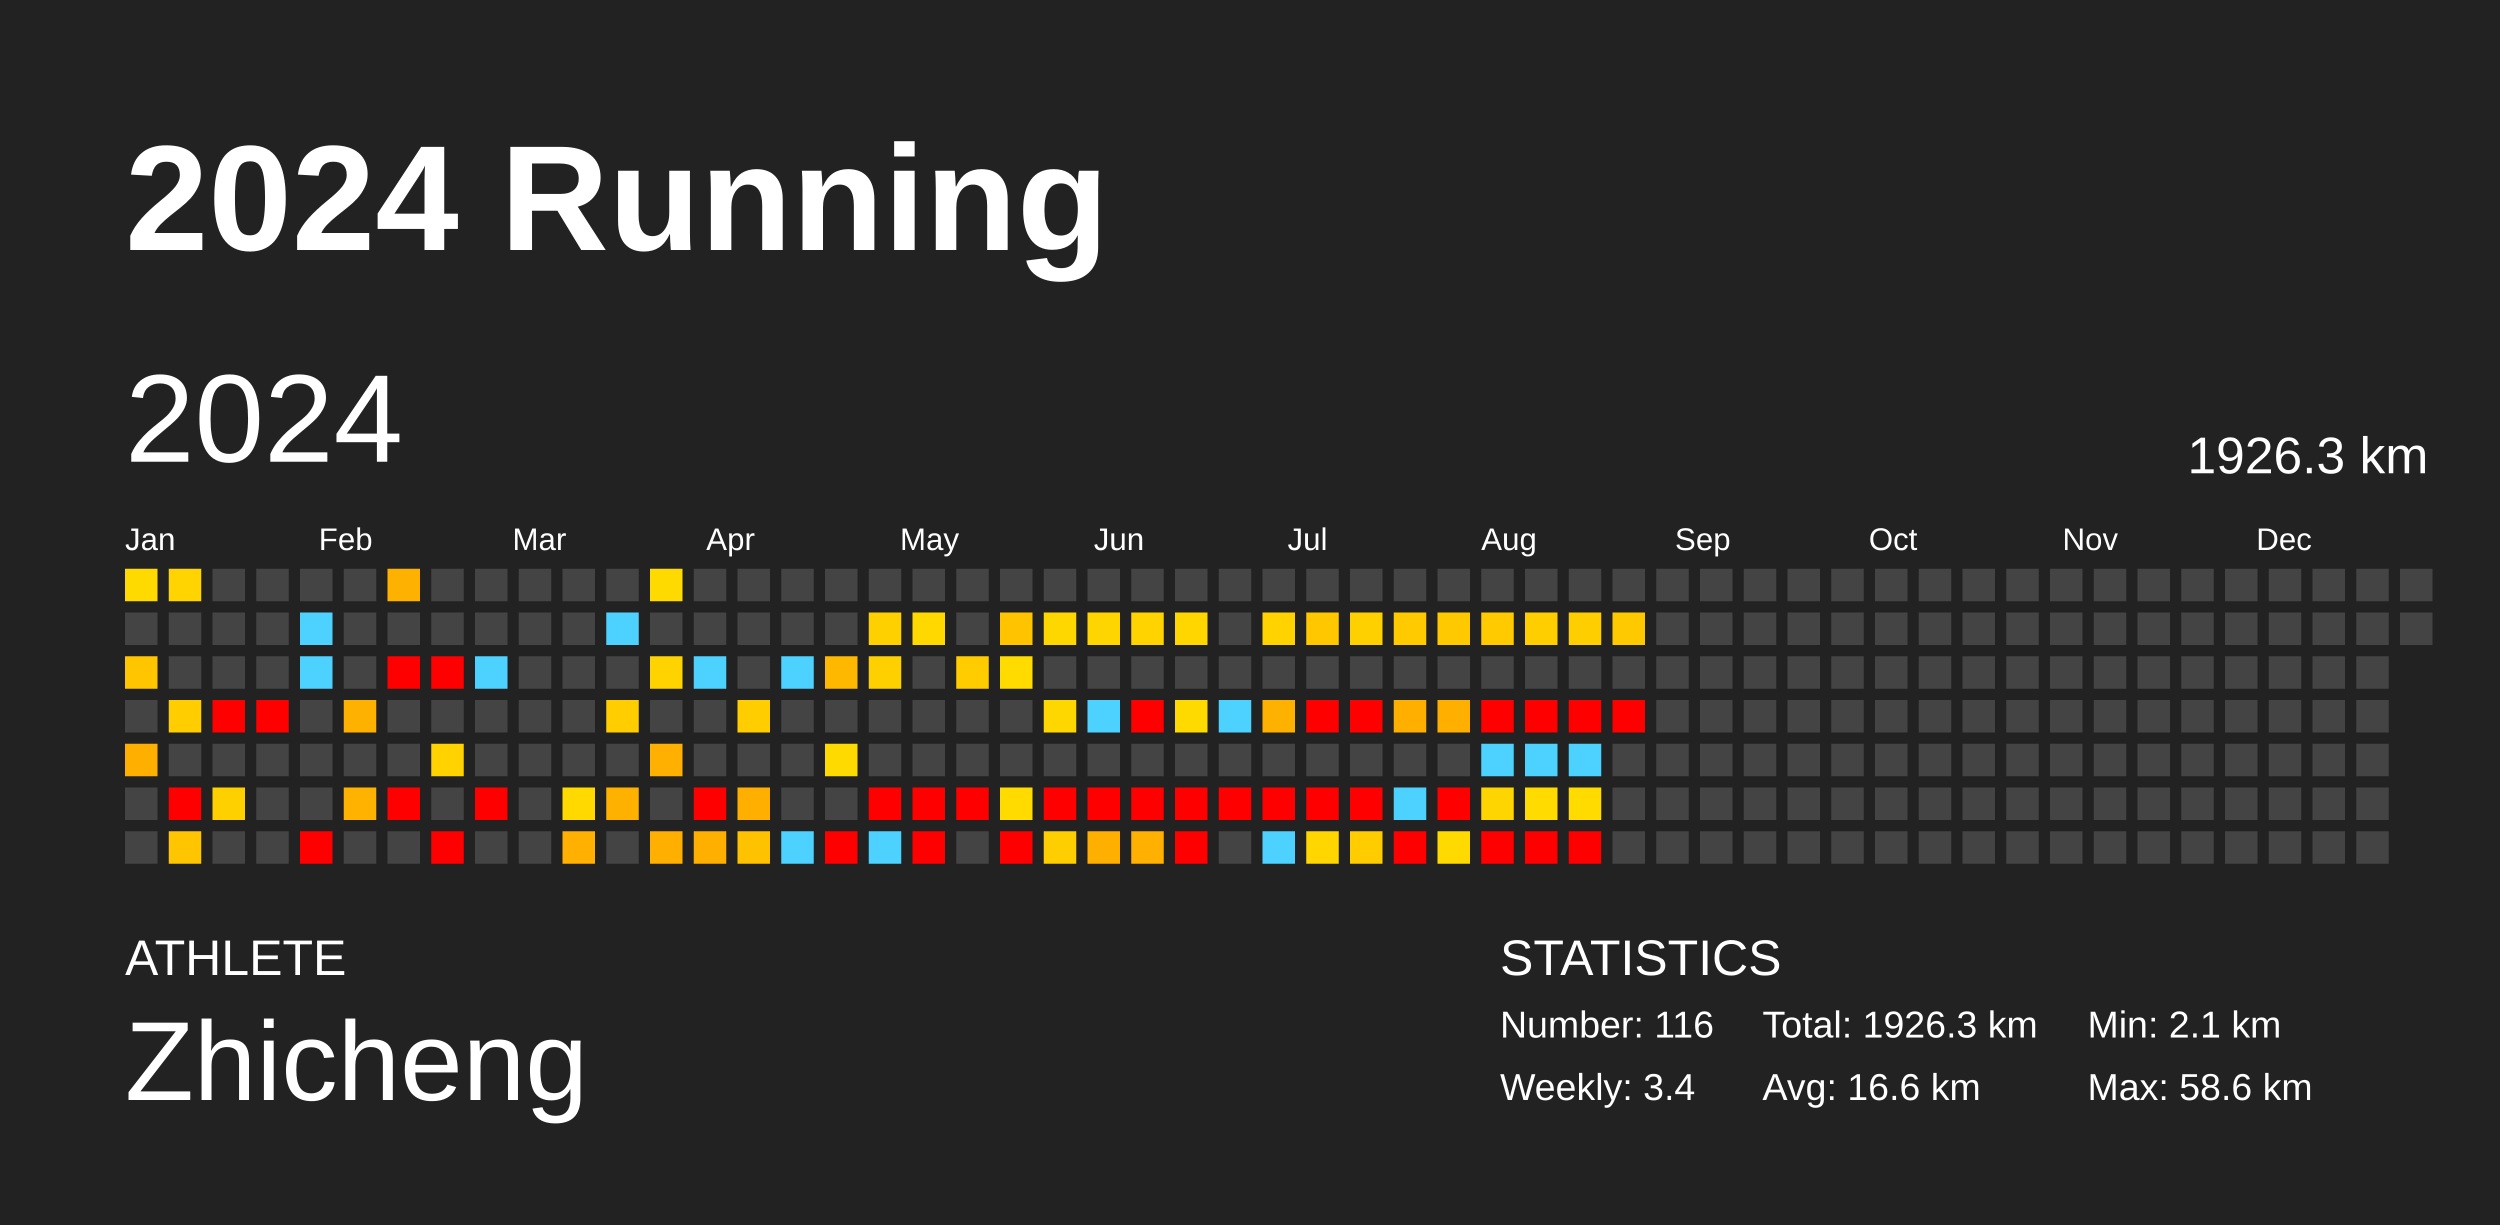
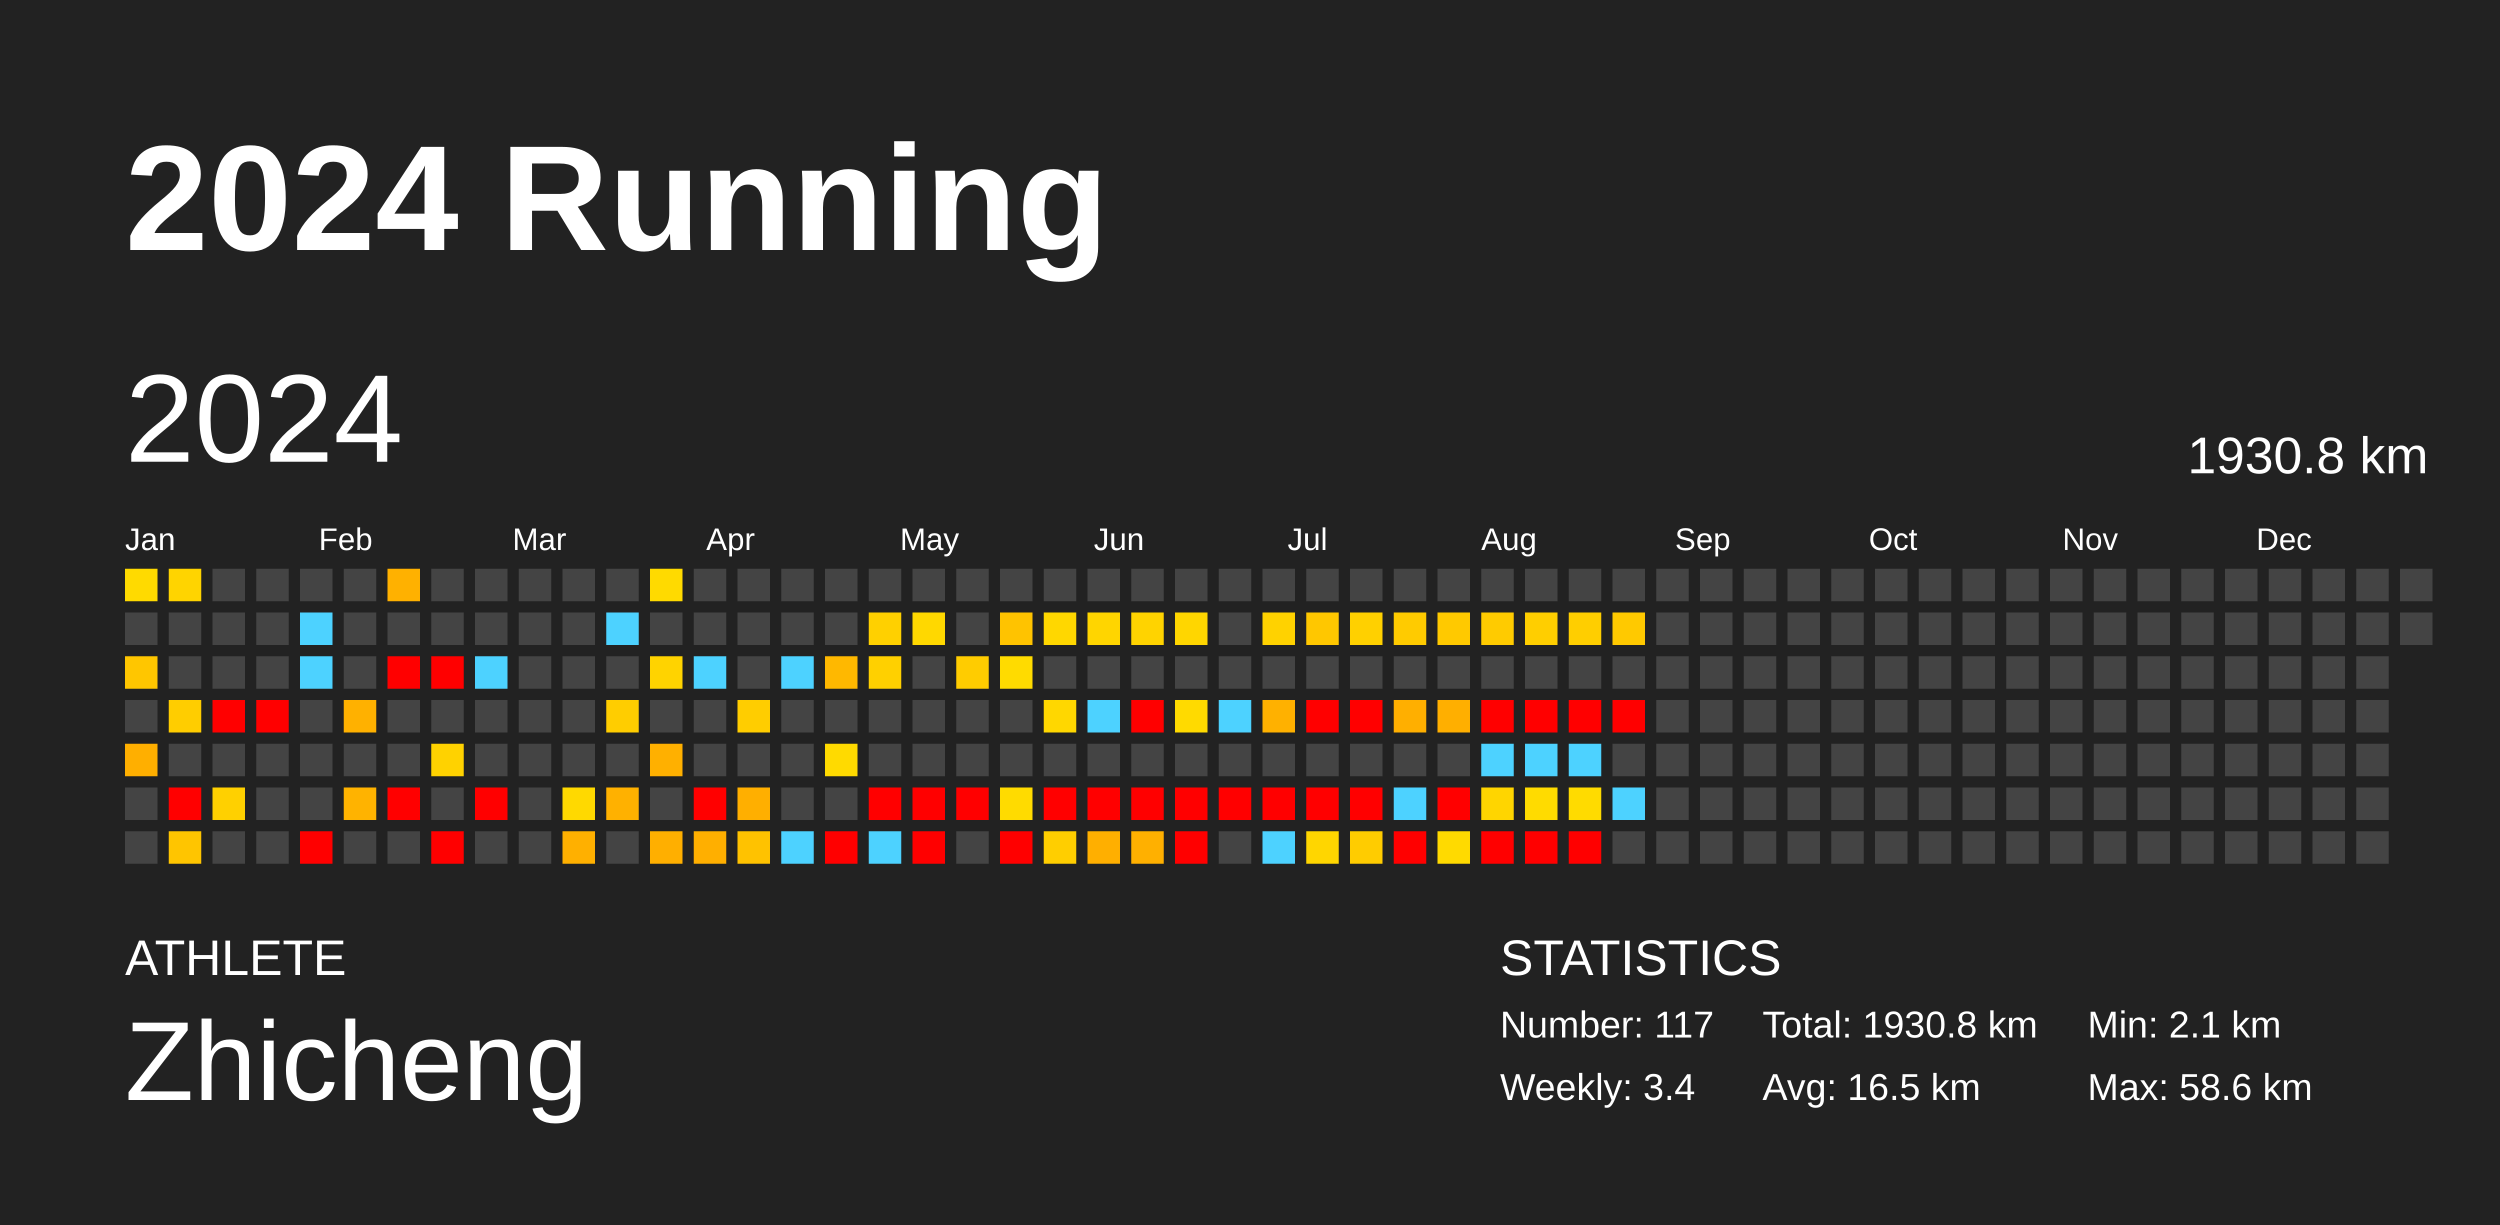
<svg xmlns="http://www.w3.org/2000/svg" baseProfile="full" height="98mm" version="1.1" viewBox="0,0,200,98" width="200mm">
  <defs />
  <rect fill="#222222" height="98" width="200" x="0" y="0" />
  <text fill="#FFFFFF" style="font-size:12px; font-family:Arial; font-weight:bold;" x="10" y="20">2024 Running</text>
  <text fill="#FFFFFF" style="font-size:4px; font-family:Arial" x="10" y="78">ATHLETE</text>
  <text fill="#FFFFFF" style="font-size:9px; font-family:Arial" x="10" y="88">Zhicheng</text>
  <text fill="#FFFFFF" style="font-size:4px; font-family:Arial" x="120" y="78">STATISTICS</text>
-   <text fill="#FFFFFF" style="font-size:3px; font-family:Arial" x="120" y="83">Number: 116</text>
+   <text fill="#FFFFFF" style="font-size:3px; font-family:Arial" x="120" y="83">Number: 117</text>
  <text fill="#FFFFFF" style="font-size:3px; font-family:Arial" x="120" y="88">Weekly: 3.4</text>
-   <text fill="#FFFFFF" style="font-size:3px; font-family:Arial" x="141" y="83">Total: 1926.3 km</text>
-   <text fill="#FFFFFF" style="font-size:3px; font-family:Arial" x="141" y="88">Avg: 16.6 km</text>
+   <text fill="#FFFFFF" style="font-size:3px; font-family:Arial" x="141" y="83">Total: 1930.8 km</text>
+   <text fill="#FFFFFF" style="font-size:3px; font-family:Arial" x="141" y="88">Avg: 16.5 km</text>
  <text fill="#FFFFFF" style="font-size:3px; font-family:Arial" x="167" y="83">Min: 2.1 km</text>
  <text fill="#FFFFFF" style="font-size:3px; font-family:Arial" x="167" y="88">Max: 58.6 km</text>
  <text dominant-baseline="hanging" fill="#FFFFFF" style="font-size:10.0px; font-family:Arial;" x="10" y="30">2024</text>
-   <text dominant-baseline="hanging" fill="#FFFFFF" style="font-size:4.125px; font-family:Arial;" x="175" y="35">1926.3 km</text>
+   <text dominant-baseline="hanging" fill="#FFFFFF" style="font-size:4.125px; font-family:Arial;" x="175" y="35">1930.8 km</text>
  <text fill="#FFFFFF" style="font-size:2.5px; font-family:Arial" x="10.0" y="44">Jan</text>
  <text fill="#FFFFFF" style="font-size:2.5px; font-family:Arial" x="25.5" y="44">Feb</text>
  <text fill="#FFFFFF" style="font-size:2.5px; font-family:Arial" x="41.0" y="44">Mar</text>
  <text fill="#FFFFFF" style="font-size:2.5px; font-family:Arial" x="56.5" y="44">Apr</text>
  <text fill="#FFFFFF" style="font-size:2.5px; font-family:Arial" x="72.0" y="44">May</text>
  <text fill="#FFFFFF" style="font-size:2.5px; font-family:Arial" x="87.5" y="44">Jun</text>
  <text fill="#FFFFFF" style="font-size:2.5px; font-family:Arial" x="103.0" y="44">Jul</text>
  <text fill="#FFFFFF" style="font-size:2.5px; font-family:Arial" x="118.5" y="44">Aug</text>
  <text fill="#FFFFFF" style="font-size:2.5px; font-family:Arial" x="134.0" y="44">Sep</text>
  <text fill="#FFFFFF" style="font-size:2.5px; font-family:Arial" x="149.5" y="44">Oct</text>
  <text fill="#FFFFFF" style="font-size:2.5px; font-family:Arial" x="165.0" y="44">Nov</text>
  <text fill="#FFFFFF" style="font-size:2.5px; font-family:Arial" x="180.5" y="44">Dec</text>
  <rect fill="#ffda00" height="2.6" width="2.6" x="10.0" y="45.5" />
  <rect fill="#444444" height="2.6" width="2.6" x="10.0" y="49.0" />
  <rect fill="#ffc600" height="2.6" width="2.6" x="10.0" y="52.5" />
  <rect fill="#444444" height="2.6" width="2.6" x="10.0" y="56.0" />
  <rect fill="#ffaf00" height="2.6" width="2.6" x="10.0" y="59.5" />
  <rect fill="#444444" height="2.6" width="2.6" x="10.0" y="63.0" />
  <rect fill="#444444" height="2.6" width="2.6" x="10.0" y="66.5" />
  <rect fill="#ffd400" height="2.6" width="2.6" x="13.5" y="45.5" />
  <rect fill="#444444" height="2.6" width="2.6" x="13.5" y="49.0" />
  <rect fill="#444444" height="2.6" width="2.6" x="13.5" y="52.5" />
  <rect fill="#ffcd00" height="2.6" width="2.6" x="13.5" y="56.0" />
  <rect fill="#444444" height="2.6" width="2.6" x="13.5" y="59.5" />
  <rect fill="red" height="2.6" width="2.6" x="13.5" y="63.0" />
  <rect fill="#ffc500" height="2.6" width="2.6" x="13.5" y="66.5" />
  <rect fill="#444444" height="2.6" width="2.6" x="17.0" y="45.5" />
  <rect fill="#444444" height="2.6" width="2.6" x="17.0" y="49.0" />
  <rect fill="#444444" height="2.6" width="2.6" x="17.0" y="52.5" />
  <rect fill="red" height="2.6" width="2.6" x="17.0" y="56.0" />
  <rect fill="#444444" height="2.6" width="2.6" x="17.0" y="59.5" />
  <rect fill="#ffd000" height="2.6" width="2.6" x="17.0" y="63.0" />
  <rect fill="#444444" height="2.6" width="2.6" x="17.0" y="66.5" />
  <rect fill="#444444" height="2.6" width="2.6" x="20.5" y="45.5" />
  <rect fill="#444444" height="2.6" width="2.6" x="20.5" y="49.0" />
  <rect fill="#444444" height="2.6" width="2.6" x="20.5" y="52.5" />
  <rect fill="red" height="2.6" width="2.6" x="20.5" y="56.0" />
  <rect fill="#444444" height="2.6" width="2.6" x="20.5" y="59.5" />
  <rect fill="#444444" height="2.6" width="2.6" x="20.5" y="63.0" />
  <rect fill="#444444" height="2.6" width="2.6" x="20.5" y="66.5" />
  <rect fill="#444444" height="2.6" width="2.6" x="24.0" y="45.5" />
  <rect fill="#4dd2ff" height="2.6" width="2.6" x="24.0" y="49.0" />
  <rect fill="#4dd2ff" height="2.6" width="2.6" x="24.0" y="52.5" />
  <rect fill="#444444" height="2.6" width="2.6" x="24.0" y="56.0" />
  <rect fill="#444444" height="2.6" width="2.6" x="24.0" y="59.5" />
  <rect fill="#444444" height="2.6" width="2.6" x="24.0" y="63.0" />
  <rect fill="red" height="2.6" width="2.6" x="24.0" y="66.5" />
  <rect fill="#444444" height="2.6" width="2.6" x="27.5" y="45.5" />
  <rect fill="#444444" height="2.6" width="2.6" x="27.5" y="49.0" />
  <rect fill="#444444" height="2.6" width="2.6" x="27.5" y="52.5" />
  <rect fill="#ffb100" height="2.6" width="2.6" x="27.5" y="56.0" />
  <rect fill="#444444" height="2.6" width="2.6" x="27.5" y="59.5" />
  <rect fill="#ffb300" height="2.6" width="2.6" x="27.5" y="63.0" />
  <rect fill="#444444" height="2.6" width="2.6" x="27.5" y="66.5" />
  <rect fill="#ffb100" height="2.6" width="2.6" x="31.0" y="45.5" />
  <rect fill="#444444" height="2.6" width="2.6" x="31.0" y="49.0" />
  <rect fill="red" height="2.6" width="2.6" x="31.0" y="52.5" />
  <rect fill="#444444" height="2.6" width="2.6" x="31.0" y="56.0" />
  <rect fill="#444444" height="2.6" width="2.6" x="31.0" y="59.5" />
  <rect fill="red" height="2.6" width="2.6" x="31.0" y="63.0" />
  <rect fill="#444444" height="2.6" width="2.6" x="31.0" y="66.5" />
  <rect fill="#444444" height="2.6" width="2.6" x="34.5" y="45.5" />
  <rect fill="#444444" height="2.6" width="2.6" x="34.5" y="49.0" />
  <rect fill="red" height="2.6" width="2.6" x="34.5" y="52.5" />
  <rect fill="#444444" height="2.6" width="2.6" x="34.5" y="56.0" />
  <rect fill="#ffd200" height="2.6" width="2.6" x="34.5" y="59.5" />
  <rect fill="#444444" height="2.6" width="2.6" x="34.5" y="63.0" />
  <rect fill="red" height="2.6" width="2.6" x="34.5" y="66.5" />
  <rect fill="#444444" height="2.6" width="2.6" x="38.0" y="45.5" />
  <rect fill="#444444" height="2.6" width="2.6" x="38.0" y="49.0" />
  <rect fill="#4dd2ff" height="2.6" width="2.6" x="38.0" y="52.5" />
  <rect fill="#444444" height="2.6" width="2.6" x="38.0" y="56.0" />
  <rect fill="#444444" height="2.6" width="2.6" x="38.0" y="59.5" />
  <rect fill="red" height="2.6" width="2.6" x="38.0" y="63.0" />
  <rect fill="#444444" height="2.6" width="2.6" x="38.0" y="66.5" />
  <rect fill="#444444" height="2.6" width="2.6" x="41.5" y="45.5" />
  <rect fill="#444444" height="2.6" width="2.6" x="41.5" y="49.0" />
  <rect fill="#444444" height="2.6" width="2.6" x="41.5" y="52.5" />
  <rect fill="#444444" height="2.6" width="2.6" x="41.5" y="56.0" />
  <rect fill="#444444" height="2.6" width="2.6" x="41.5" y="59.5" />
  <rect fill="#444444" height="2.6" width="2.6" x="41.5" y="63.0" />
  <rect fill="#444444" height="2.6" width="2.6" x="41.5" y="66.5" />
  <rect fill="#444444" height="2.6" width="2.6" x="45.0" y="45.5" />
  <rect fill="#444444" height="2.6" width="2.6" x="45.0" y="49.0" />
  <rect fill="#444444" height="2.6" width="2.6" x="45.0" y="52.5" />
  <rect fill="#444444" height="2.6" width="2.6" x="45.0" y="56.0" />
  <rect fill="#444444" height="2.6" width="2.6" x="45.0" y="59.5" />
  <rect fill="#ffd900" height="2.6" width="2.6" x="45.0" y="63.0" />
  <rect fill="#ffb000" height="2.6" width="2.6" x="45.0" y="66.5" />
  <rect fill="#444444" height="2.6" width="2.6" x="48.5" y="45.5" />
  <rect fill="#4dd2ff" height="2.6" width="2.6" x="48.5" y="49.0" />
  <rect fill="#444444" height="2.6" width="2.6" x="48.5" y="52.5" />
  <rect fill="#ffcd00" height="2.6" width="2.6" x="48.5" y="56.0" />
  <rect fill="#444444" height="2.6" width="2.6" x="48.5" y="59.5" />
  <rect fill="#ffb100" height="2.6" width="2.6" x="48.5" y="63.0" />
  <rect fill="#444444" height="2.6" width="2.6" x="48.5" y="66.5" />
  <rect fill="#ffda00" height="2.6" width="2.6" x="52.0" y="45.5" />
  <rect fill="#444444" height="2.6" width="2.6" x="52.0" y="49.0" />
  <rect fill="#ffd300" height="2.6" width="2.6" x="52.0" y="52.5" />
  <rect fill="#444444" height="2.6" width="2.6" x="52.0" y="56.0" />
  <rect fill="#ffb000" height="2.6" width="2.6" x="52.0" y="59.5" />
  <rect fill="#444444" height="2.6" width="2.6" x="52.0" y="63.0" />
  <rect fill="#ffaf00" height="2.6" width="2.6" x="52.0" y="66.5" />
  <rect fill="#444444" height="2.6" width="2.6" x="55.5" y="45.5" />
  <rect fill="#444444" height="2.6" width="2.6" x="55.5" y="49.0" />
  <rect fill="#4dd2ff" height="2.6" width="2.6" x="55.5" y="52.5" />
  <rect fill="#444444" height="2.6" width="2.6" x="55.5" y="56.0" />
  <rect fill="#444444" height="2.6" width="2.6" x="55.5" y="59.5" />
  <rect fill="red" height="2.6" width="2.6" x="55.5" y="63.0" />
  <rect fill="#ffaf00" height="2.6" width="2.6" x="55.5" y="66.5" />
  <rect fill="#444444" height="2.6" width="2.6" x="59.0" y="45.5" />
  <rect fill="#444444" height="2.6" width="2.6" x="59.0" y="49.0" />
  <rect fill="#444444" height="2.6" width="2.6" x="59.0" y="52.5" />
  <rect fill="#ffcd00" height="2.6" width="2.6" x="59.0" y="56.0" />
  <rect fill="#444444" height="2.6" width="2.6" x="59.0" y="59.5" />
  <rect fill="#ffaf00" height="2.6" width="2.6" x="59.0" y="63.0" />
  <rect fill="#ffc200" height="2.6" width="2.6" x="59.0" y="66.5" />
  <rect fill="#444444" height="2.6" width="2.6" x="62.5" y="45.5" />
  <rect fill="#444444" height="2.6" width="2.6" x="62.5" y="49.0" />
  <rect fill="#4dd2ff" height="2.6" width="2.6" x="62.5" y="52.5" />
  <rect fill="#444444" height="2.6" width="2.6" x="62.5" y="56.0" />
  <rect fill="#444444" height="2.6" width="2.6" x="62.5" y="59.5" />
  <rect fill="#444444" height="2.6" width="2.6" x="62.5" y="63.0" />
  <rect fill="#4dd2ff" height="2.6" width="2.6" x="62.5" y="66.5" />
  <rect fill="#444444" height="2.6" width="2.6" x="66.0" y="45.5" />
  <rect fill="#444444" height="2.6" width="2.6" x="66.0" y="49.0" />
  <rect fill="#ffb800" height="2.6" width="2.6" x="66.0" y="52.5" />
  <rect fill="#444444" height="2.6" width="2.6" x="66.0" y="56.0" />
  <rect fill="#ffda00" height="2.6" width="2.6" x="66.0" y="59.5" />
  <rect fill="#444444" height="2.6" width="2.6" x="66.0" y="63.0" />
  <rect fill="red" height="2.6" width="2.6" x="66.0" y="66.5" />
  <rect fill="#444444" height="2.6" width="2.6" x="69.5" y="45.5" />
  <rect fill="#ffd000" height="2.6" width="2.6" x="69.5" y="49.0" />
  <rect fill="#ffd000" height="2.6" width="2.6" x="69.5" y="52.5" />
  <rect fill="#444444" height="2.6" width="2.6" x="69.5" y="56.0" />
  <rect fill="#444444" height="2.6" width="2.6" x="69.5" y="59.5" />
  <rect fill="red" height="2.6" width="2.6" x="69.5" y="63.0" />
  <rect fill="#4dd2ff" height="2.6" width="2.6" x="69.5" y="66.5" />
  <rect fill="#444444" height="2.6" width="2.6" x="73.0" y="45.5" />
  <rect fill="#ffd800" height="2.6" width="2.6" x="73.0" y="49.0" />
  <rect fill="#444444" height="2.6" width="2.6" x="73.0" y="52.5" />
  <rect fill="#444444" height="2.6" width="2.6" x="73.0" y="56.0" />
  <rect fill="#444444" height="2.6" width="2.6" x="73.0" y="59.5" />
  <rect fill="red" height="2.6" width="2.6" x="73.0" y="63.0" />
  <rect fill="red" height="2.6" width="2.6" x="73.0" y="66.5" />
  <rect fill="#444444" height="2.6" width="2.6" x="76.5" y="45.5" />
  <rect fill="#444444" height="2.6" width="2.6" x="76.5" y="49.0" />
  <rect fill="#ffcc00" height="2.6" width="2.6" x="76.5" y="52.5" />
  <rect fill="#444444" height="2.6" width="2.6" x="76.5" y="56.0" />
  <rect fill="#444444" height="2.6" width="2.6" x="76.5" y="59.5" />
  <rect fill="red" height="2.6" width="2.6" x="76.5" y="63.0" />
  <rect fill="#444444" height="2.6" width="2.6" x="76.5" y="66.5" />
  <rect fill="#444444" height="2.6" width="2.6" x="80.0" y="45.5" />
  <rect fill="#ffc300" height="2.6" width="2.6" x="80.0" y="49.0" />
  <rect fill="#ffdb00" height="2.6" width="2.6" x="80.0" y="52.5" />
  <rect fill="#444444" height="2.6" width="2.6" x="80.0" y="56.0" />
  <rect fill="#444444" height="2.6" width="2.6" x="80.0" y="59.5" />
  <rect fill="#ffdb00" height="2.6" width="2.6" x="80.0" y="63.0" />
  <rect fill="red" height="2.6" width="2.6" x="80.0" y="66.5" />
  <rect fill="#444444" height="2.6" width="2.6" x="83.5" y="45.5" />
  <rect fill="#ffd700" height="2.6" width="2.6" x="83.5" y="49.0" />
  <rect fill="#444444" height="2.6" width="2.6" x="83.5" y="52.5" />
  <rect fill="#ffd700" height="2.6" width="2.6" x="83.5" y="56.0" />
  <rect fill="#444444" height="2.6" width="2.6" x="83.5" y="59.5" />
  <rect fill="red" height="2.6" width="2.6" x="83.5" y="63.0" />
  <rect fill="#ffce00" height="2.6" width="2.6" x="83.5" y="66.5" />
  <rect fill="#444444" height="2.6" width="2.6" x="87.0" y="45.5" />
  <rect fill="#ffd500" height="2.6" width="2.6" x="87.0" y="49.0" />
  <rect fill="#444444" height="2.6" width="2.6" x="87.0" y="52.5" />
  <rect fill="#4dd2ff" height="2.6" width="2.6" x="87.0" y="56.0" />
  <rect fill="#444444" height="2.6" width="2.6" x="87.0" y="59.5" />
  <rect fill="red" height="2.6" width="2.6" x="87.0" y="63.0" />
  <rect fill="#ffaf00" height="2.6" width="2.6" x="87.0" y="66.5" />
  <rect fill="#444444" height="2.6" width="2.6" x="90.5" y="45.5" />
  <rect fill="#ffd300" height="2.6" width="2.6" x="90.5" y="49.0" />
  <rect fill="#444444" height="2.6" width="2.6" x="90.5" y="52.5" />
  <rect fill="red" height="2.6" width="2.6" x="90.5" y="56.0" />
  <rect fill="#444444" height="2.6" width="2.6" x="90.5" y="59.5" />
  <rect fill="red" height="2.6" width="2.6" x="90.5" y="63.0" />
  <rect fill="#ffb000" height="2.6" width="2.6" x="90.5" y="66.5" />
  <rect fill="#444444" height="2.6" width="2.6" x="94.0" y="45.5" />
  <rect fill="#ffd600" height="2.6" width="2.6" x="94.0" y="49.0" />
  <rect fill="#444444" height="2.6" width="2.6" x="94.0" y="52.5" />
  <rect fill="#ffda00" height="2.6" width="2.6" x="94.0" y="56.0" />
  <rect fill="#444444" height="2.6" width="2.6" x="94.0" y="59.5" />
  <rect fill="red" height="2.6" width="2.6" x="94.0" y="63.0" />
  <rect fill="red" height="2.6" width="2.6" x="94.0" y="66.5" />
  <rect fill="#444444" height="2.6" width="2.6" x="97.5" y="45.5" />
  <rect fill="#444444" height="2.6" width="2.6" x="97.5" y="49.0" />
  <rect fill="#444444" height="2.6" width="2.6" x="97.5" y="52.5" />
  <rect fill="#4dd2ff" height="2.6" width="2.6" x="97.5" y="56.0" />
  <rect fill="#444444" height="2.6" width="2.6" x="97.5" y="59.5" />
  <rect fill="red" height="2.6" width="2.6" x="97.5" y="63.0" />
  <rect fill="#444444" height="2.6" width="2.6" x="97.5" y="66.5" />
  <rect fill="#444444" height="2.6" width="2.6" x="101.0" y="45.5" />
  <rect fill="#ffd200" height="2.6" width="2.6" x="101.0" y="49.0" />
  <rect fill="#444444" height="2.6" width="2.6" x="101.0" y="52.5" />
  <rect fill="#ffb100" height="2.6" width="2.6" x="101.0" y="56.0" />
  <rect fill="#444444" height="2.6" width="2.6" x="101.0" y="59.5" />
  <rect fill="red" height="2.6" width="2.6" x="101.0" y="63.0" />
  <rect fill="#4dd2ff" height="2.6" width="2.6" x="101.0" y="66.5" />
  <rect fill="#444444" height="2.6" width="2.6" x="104.5" y="45.5" />
  <rect fill="#ffc700" height="2.6" width="2.6" x="104.5" y="49.0" />
  <rect fill="#444444" height="2.6" width="2.6" x="104.5" y="52.5" />
  <rect fill="red" height="2.6" width="2.6" x="104.5" y="56.0" />
  <rect fill="#444444" height="2.6" width="2.6" x="104.5" y="59.5" />
  <rect fill="red" height="2.6" width="2.6" x="104.5" y="63.0" />
  <rect fill="#ffd600" height="2.6" width="2.6" x="104.5" y="66.5" />
  <rect fill="#444444" height="2.6" width="2.6" x="108.0" y="45.5" />
  <rect fill="#ffd000" height="2.6" width="2.6" x="108.0" y="49.0" />
  <rect fill="#444444" height="2.6" width="2.6" x="108.0" y="52.5" />
  <rect fill="red" height="2.6" width="2.6" x="108.0" y="56.0" />
  <rect fill="#444444" height="2.6" width="2.6" x="108.0" y="59.5" />
  <rect fill="red" height="2.6" width="2.6" x="108.0" y="63.0" />
  <rect fill="#ffcc00" height="2.6" width="2.6" x="108.0" y="66.5" />
  <rect fill="#444444" height="2.6" width="2.6" x="111.5" y="45.5" />
  <rect fill="#ffcb00" height="2.6" width="2.6" x="111.5" y="49.0" />
  <rect fill="#444444" height="2.6" width="2.6" x="111.5" y="52.5" />
  <rect fill="#ffaf00" height="2.6" width="2.6" x="111.5" y="56.0" />
  <rect fill="#444444" height="2.6" width="2.6" x="111.5" y="59.5" />
  <rect fill="#4dd2ff" height="2.6" width="2.6" x="111.5" y="63.0" />
  <rect fill="red" height="2.6" width="2.6" x="111.5" y="66.5" />
  <rect fill="#444444" height="2.6" width="2.6" x="115.0" y="45.5" />
  <rect fill="#ffc900" height="2.6" width="2.6" x="115.0" y="49.0" />
  <rect fill="#444444" height="2.6" width="2.6" x="115.0" y="52.5" />
  <rect fill="#ffaf00" height="2.6" width="2.6" x="115.0" y="56.0" />
  <rect fill="#444444" height="2.6" width="2.6" x="115.0" y="59.5" />
  <rect fill="red" height="2.6" width="2.6" x="115.0" y="63.0" />
  <rect fill="#ffda00" height="2.6" width="2.6" x="115.0" y="66.5" />
  <rect fill="#444444" height="2.6" width="2.6" x="118.5" y="45.5" />
  <rect fill="#ffcb00" height="2.6" width="2.6" x="118.5" y="49.0" />
  <rect fill="#444444" height="2.6" width="2.6" x="118.5" y="52.5" />
  <rect fill="red" height="2.6" width="2.6" x="118.5" y="56.0" />
  <rect fill="#4dd2ff" height="2.6" width="2.6" x="118.5" y="59.5" />
  <rect fill="#ffd500" height="2.6" width="2.6" x="118.5" y="63.0" />
  <rect fill="red" height="2.6" width="2.6" x="118.5" y="66.5" />
  <rect fill="#444444" height="2.6" width="2.6" x="122.0" y="45.5" />
  <rect fill="#ffce00" height="2.6" width="2.6" x="122.0" y="49.0" />
  <rect fill="#444444" height="2.6" width="2.6" x="122.0" y="52.5" />
  <rect fill="red" height="2.6" width="2.6" x="122.0" y="56.0" />
  <rect fill="#4dd2ff" height="2.6" width="2.6" x="122.0" y="59.5" />
  <rect fill="#ffdb00" height="2.6" width="2.6" x="122.0" y="63.0" />
  <rect fill="red" height="2.6" width="2.6" x="122.0" y="66.5" />
  <rect fill="#444444" height="2.6" width="2.6" x="125.5" y="45.5" />
  <rect fill="#ffce00" height="2.6" width="2.6" x="125.5" y="49.0" />
  <rect fill="#444444" height="2.6" width="2.6" x="125.5" y="52.5" />
  <rect fill="red" height="2.6" width="2.6" x="125.5" y="56.0" />
  <rect fill="#4dd2ff" height="2.6" width="2.6" x="125.5" y="59.5" />
  <rect fill="#ffdb00" height="2.6" width="2.6" x="125.5" y="63.0" />
  <rect fill="red" height="2.6" width="2.6" x="125.5" y="66.5" />
  <rect fill="#444444" height="2.6" width="2.6" x="129.0" y="45.5" />
  <rect fill="#ffc900" height="2.6" width="2.6" x="129.0" y="49.0" />
  <rect fill="#444444" height="2.6" width="2.6" x="129.0" y="52.5" />
  <rect fill="red" height="2.6" width="2.6" x="129.0" y="56.0" />
  <rect fill="#444444" height="2.6" width="2.6" x="129.0" y="59.5" />
-   <rect fill="#444444" height="2.6" width="2.6" x="129.0" y="63.0" />
+   <rect fill="#4dd2ff" height="2.6" width="2.6" x="129.0" y="63.0" />
  <rect fill="#444444" height="2.6" width="2.6" x="129.0" y="66.5" />
  <rect fill="#444444" height="2.6" width="2.6" x="132.5" y="45.5" />
  <rect fill="#444444" height="2.6" width="2.6" x="132.5" y="49.0" />
  <rect fill="#444444" height="2.6" width="2.6" x="132.5" y="52.5" />
  <rect fill="#444444" height="2.6" width="2.6" x="132.5" y="56.0" />
  <rect fill="#444444" height="2.6" width="2.6" x="132.5" y="59.5" />
  <rect fill="#444444" height="2.6" width="2.6" x="132.5" y="63.0" />
  <rect fill="#444444" height="2.6" width="2.6" x="132.5" y="66.5" />
  <rect fill="#444444" height="2.6" width="2.6" x="136.0" y="45.5" />
  <rect fill="#444444" height="2.6" width="2.6" x="136.0" y="49.0" />
  <rect fill="#444444" height="2.6" width="2.6" x="136.0" y="52.5" />
  <rect fill="#444444" height="2.6" width="2.6" x="136.0" y="56.0" />
  <rect fill="#444444" height="2.6" width="2.6" x="136.0" y="59.5" />
  <rect fill="#444444" height="2.6" width="2.6" x="136.0" y="63.0" />
  <rect fill="#444444" height="2.6" width="2.6" x="136.0" y="66.5" />
  <rect fill="#444444" height="2.6" width="2.6" x="139.5" y="45.5" />
  <rect fill="#444444" height="2.6" width="2.6" x="139.5" y="49.0" />
  <rect fill="#444444" height="2.6" width="2.6" x="139.5" y="52.5" />
  <rect fill="#444444" height="2.6" width="2.6" x="139.5" y="56.0" />
  <rect fill="#444444" height="2.6" width="2.6" x="139.5" y="59.5" />
  <rect fill="#444444" height="2.6" width="2.6" x="139.5" y="63.0" />
  <rect fill="#444444" height="2.6" width="2.6" x="139.5" y="66.5" />
  <rect fill="#444444" height="2.6" width="2.6" x="143.0" y="45.5" />
  <rect fill="#444444" height="2.6" width="2.6" x="143.0" y="49.0" />
  <rect fill="#444444" height="2.6" width="2.6" x="143.0" y="52.5" />
  <rect fill="#444444" height="2.6" width="2.6" x="143.0" y="56.0" />
  <rect fill="#444444" height="2.6" width="2.6" x="143.0" y="59.5" />
  <rect fill="#444444" height="2.6" width="2.6" x="143.0" y="63.0" />
  <rect fill="#444444" height="2.6" width="2.6" x="143.0" y="66.5" />
  <rect fill="#444444" height="2.6" width="2.6" x="146.5" y="45.5" />
  <rect fill="#444444" height="2.6" width="2.6" x="146.5" y="49.0" />
  <rect fill="#444444" height="2.6" width="2.6" x="146.5" y="52.5" />
  <rect fill="#444444" height="2.6" width="2.6" x="146.5" y="56.0" />
  <rect fill="#444444" height="2.6" width="2.6" x="146.5" y="59.5" />
  <rect fill="#444444" height="2.6" width="2.6" x="146.5" y="63.0" />
  <rect fill="#444444" height="2.6" width="2.6" x="146.5" y="66.5" />
  <rect fill="#444444" height="2.6" width="2.6" x="150.0" y="45.5" />
  <rect fill="#444444" height="2.6" width="2.6" x="150.0" y="49.0" />
  <rect fill="#444444" height="2.6" width="2.6" x="150.0" y="52.5" />
  <rect fill="#444444" height="2.6" width="2.6" x="150.0" y="56.0" />
  <rect fill="#444444" height="2.6" width="2.6" x="150.0" y="59.5" />
  <rect fill="#444444" height="2.6" width="2.6" x="150.0" y="63.0" />
  <rect fill="#444444" height="2.6" width="2.6" x="150.0" y="66.5" />
  <rect fill="#444444" height="2.6" width="2.6" x="153.5" y="45.5" />
  <rect fill="#444444" height="2.6" width="2.6" x="153.5" y="49.0" />
  <rect fill="#444444" height="2.6" width="2.6" x="153.5" y="52.5" />
  <rect fill="#444444" height="2.6" width="2.6" x="153.5" y="56.0" />
  <rect fill="#444444" height="2.6" width="2.6" x="153.5" y="59.5" />
  <rect fill="#444444" height="2.6" width="2.6" x="153.5" y="63.0" />
  <rect fill="#444444" height="2.6" width="2.6" x="153.5" y="66.5" />
  <rect fill="#444444" height="2.6" width="2.6" x="157.0" y="45.5" />
  <rect fill="#444444" height="2.6" width="2.6" x="157.0" y="49.0" />
  <rect fill="#444444" height="2.6" width="2.6" x="157.0" y="52.5" />
  <rect fill="#444444" height="2.6" width="2.6" x="157.0" y="56.0" />
  <rect fill="#444444" height="2.6" width="2.6" x="157.0" y="59.5" />
  <rect fill="#444444" height="2.6" width="2.6" x="157.0" y="63.0" />
  <rect fill="#444444" height="2.6" width="2.6" x="157.0" y="66.5" />
  <rect fill="#444444" height="2.6" width="2.6" x="160.5" y="45.5" />
  <rect fill="#444444" height="2.6" width="2.6" x="160.5" y="49.0" />
  <rect fill="#444444" height="2.6" width="2.6" x="160.5" y="52.5" />
  <rect fill="#444444" height="2.6" width="2.6" x="160.5" y="56.0" />
  <rect fill="#444444" height="2.6" width="2.6" x="160.5" y="59.5" />
  <rect fill="#444444" height="2.6" width="2.6" x="160.5" y="63.0" />
  <rect fill="#444444" height="2.6" width="2.6" x="160.5" y="66.5" />
  <rect fill="#444444" height="2.6" width="2.6" x="164.0" y="45.5" />
  <rect fill="#444444" height="2.6" width="2.6" x="164.0" y="49.0" />
  <rect fill="#444444" height="2.6" width="2.6" x="164.0" y="52.5" />
  <rect fill="#444444" height="2.6" width="2.6" x="164.0" y="56.0" />
  <rect fill="#444444" height="2.6" width="2.6" x="164.0" y="59.5" />
  <rect fill="#444444" height="2.6" width="2.6" x="164.0" y="63.0" />
  <rect fill="#444444" height="2.6" width="2.6" x="164.0" y="66.5" />
  <rect fill="#444444" height="2.6" width="2.6" x="167.5" y="45.5" />
  <rect fill="#444444" height="2.6" width="2.6" x="167.5" y="49.0" />
  <rect fill="#444444" height="2.6" width="2.6" x="167.5" y="52.5" />
  <rect fill="#444444" height="2.6" width="2.6" x="167.5" y="56.0" />
  <rect fill="#444444" height="2.6" width="2.6" x="167.5" y="59.5" />
  <rect fill="#444444" height="2.6" width="2.6" x="167.5" y="63.0" />
  <rect fill="#444444" height="2.6" width="2.6" x="167.5" y="66.5" />
  <rect fill="#444444" height="2.6" width="2.6" x="171.0" y="45.5" />
  <rect fill="#444444" height="2.6" width="2.6" x="171.0" y="49.0" />
  <rect fill="#444444" height="2.6" width="2.6" x="171.0" y="52.5" />
  <rect fill="#444444" height="2.6" width="2.6" x="171.0" y="56.0" />
  <rect fill="#444444" height="2.6" width="2.6" x="171.0" y="59.5" />
  <rect fill="#444444" height="2.6" width="2.6" x="171.0" y="63.0" />
  <rect fill="#444444" height="2.6" width="2.6" x="171.0" y="66.5" />
  <rect fill="#444444" height="2.6" width="2.6" x="174.5" y="45.5" />
  <rect fill="#444444" height="2.6" width="2.6" x="174.5" y="49.0" />
  <rect fill="#444444" height="2.6" width="2.6" x="174.5" y="52.5" />
  <rect fill="#444444" height="2.6" width="2.6" x="174.5" y="56.0" />
  <rect fill="#444444" height="2.6" width="2.6" x="174.5" y="59.5" />
  <rect fill="#444444" height="2.6" width="2.6" x="174.5" y="63.0" />
  <rect fill="#444444" height="2.6" width="2.6" x="174.5" y="66.5" />
  <rect fill="#444444" height="2.6" width="2.6" x="178.0" y="45.5" />
  <rect fill="#444444" height="2.6" width="2.6" x="178.0" y="49.0" />
  <rect fill="#444444" height="2.6" width="2.6" x="178.0" y="52.5" />
  <rect fill="#444444" height="2.6" width="2.6" x="178.0" y="56.0" />
  <rect fill="#444444" height="2.6" width="2.6" x="178.0" y="59.5" />
  <rect fill="#444444" height="2.6" width="2.6" x="178.0" y="63.0" />
  <rect fill="#444444" height="2.6" width="2.6" x="178.0" y="66.5" />
  <rect fill="#444444" height="2.6" width="2.6" x="181.5" y="45.5" />
  <rect fill="#444444" height="2.6" width="2.6" x="181.5" y="49.0" />
  <rect fill="#444444" height="2.6" width="2.6" x="181.5" y="52.5" />
  <rect fill="#444444" height="2.6" width="2.6" x="181.5" y="56.0" />
  <rect fill="#444444" height="2.6" width="2.6" x="181.5" y="59.5" />
  <rect fill="#444444" height="2.6" width="2.6" x="181.5" y="63.0" />
  <rect fill="#444444" height="2.6" width="2.6" x="181.5" y="66.5" />
  <rect fill="#444444" height="2.6" width="2.6" x="185.0" y="45.5" />
  <rect fill="#444444" height="2.6" width="2.6" x="185.0" y="49.0" />
  <rect fill="#444444" height="2.6" width="2.6" x="185.0" y="52.5" />
  <rect fill="#444444" height="2.6" width="2.6" x="185.0" y="56.0" />
  <rect fill="#444444" height="2.6" width="2.6" x="185.0" y="59.5" />
  <rect fill="#444444" height="2.6" width="2.6" x="185.0" y="63.0" />
  <rect fill="#444444" height="2.6" width="2.6" x="185.0" y="66.5" />
  <rect fill="#444444" height="2.6" width="2.6" x="188.5" y="45.5" />
  <rect fill="#444444" height="2.6" width="2.6" x="188.5" y="49.0" />
  <rect fill="#444444" height="2.6" width="2.6" x="188.5" y="52.5" />
  <rect fill="#444444" height="2.6" width="2.6" x="188.5" y="56.0" />
  <rect fill="#444444" height="2.6" width="2.6" x="188.5" y="59.5" />
  <rect fill="#444444" height="2.6" width="2.6" x="188.5" y="63.0" />
  <rect fill="#444444" height="2.6" width="2.6" x="188.5" y="66.5" />
  <rect fill="#444444" height="2.6" width="2.6" x="192.0" y="45.5" />
  <rect fill="#444444" height="2.6" width="2.6" x="192.0" y="49.0" />
</svg>
